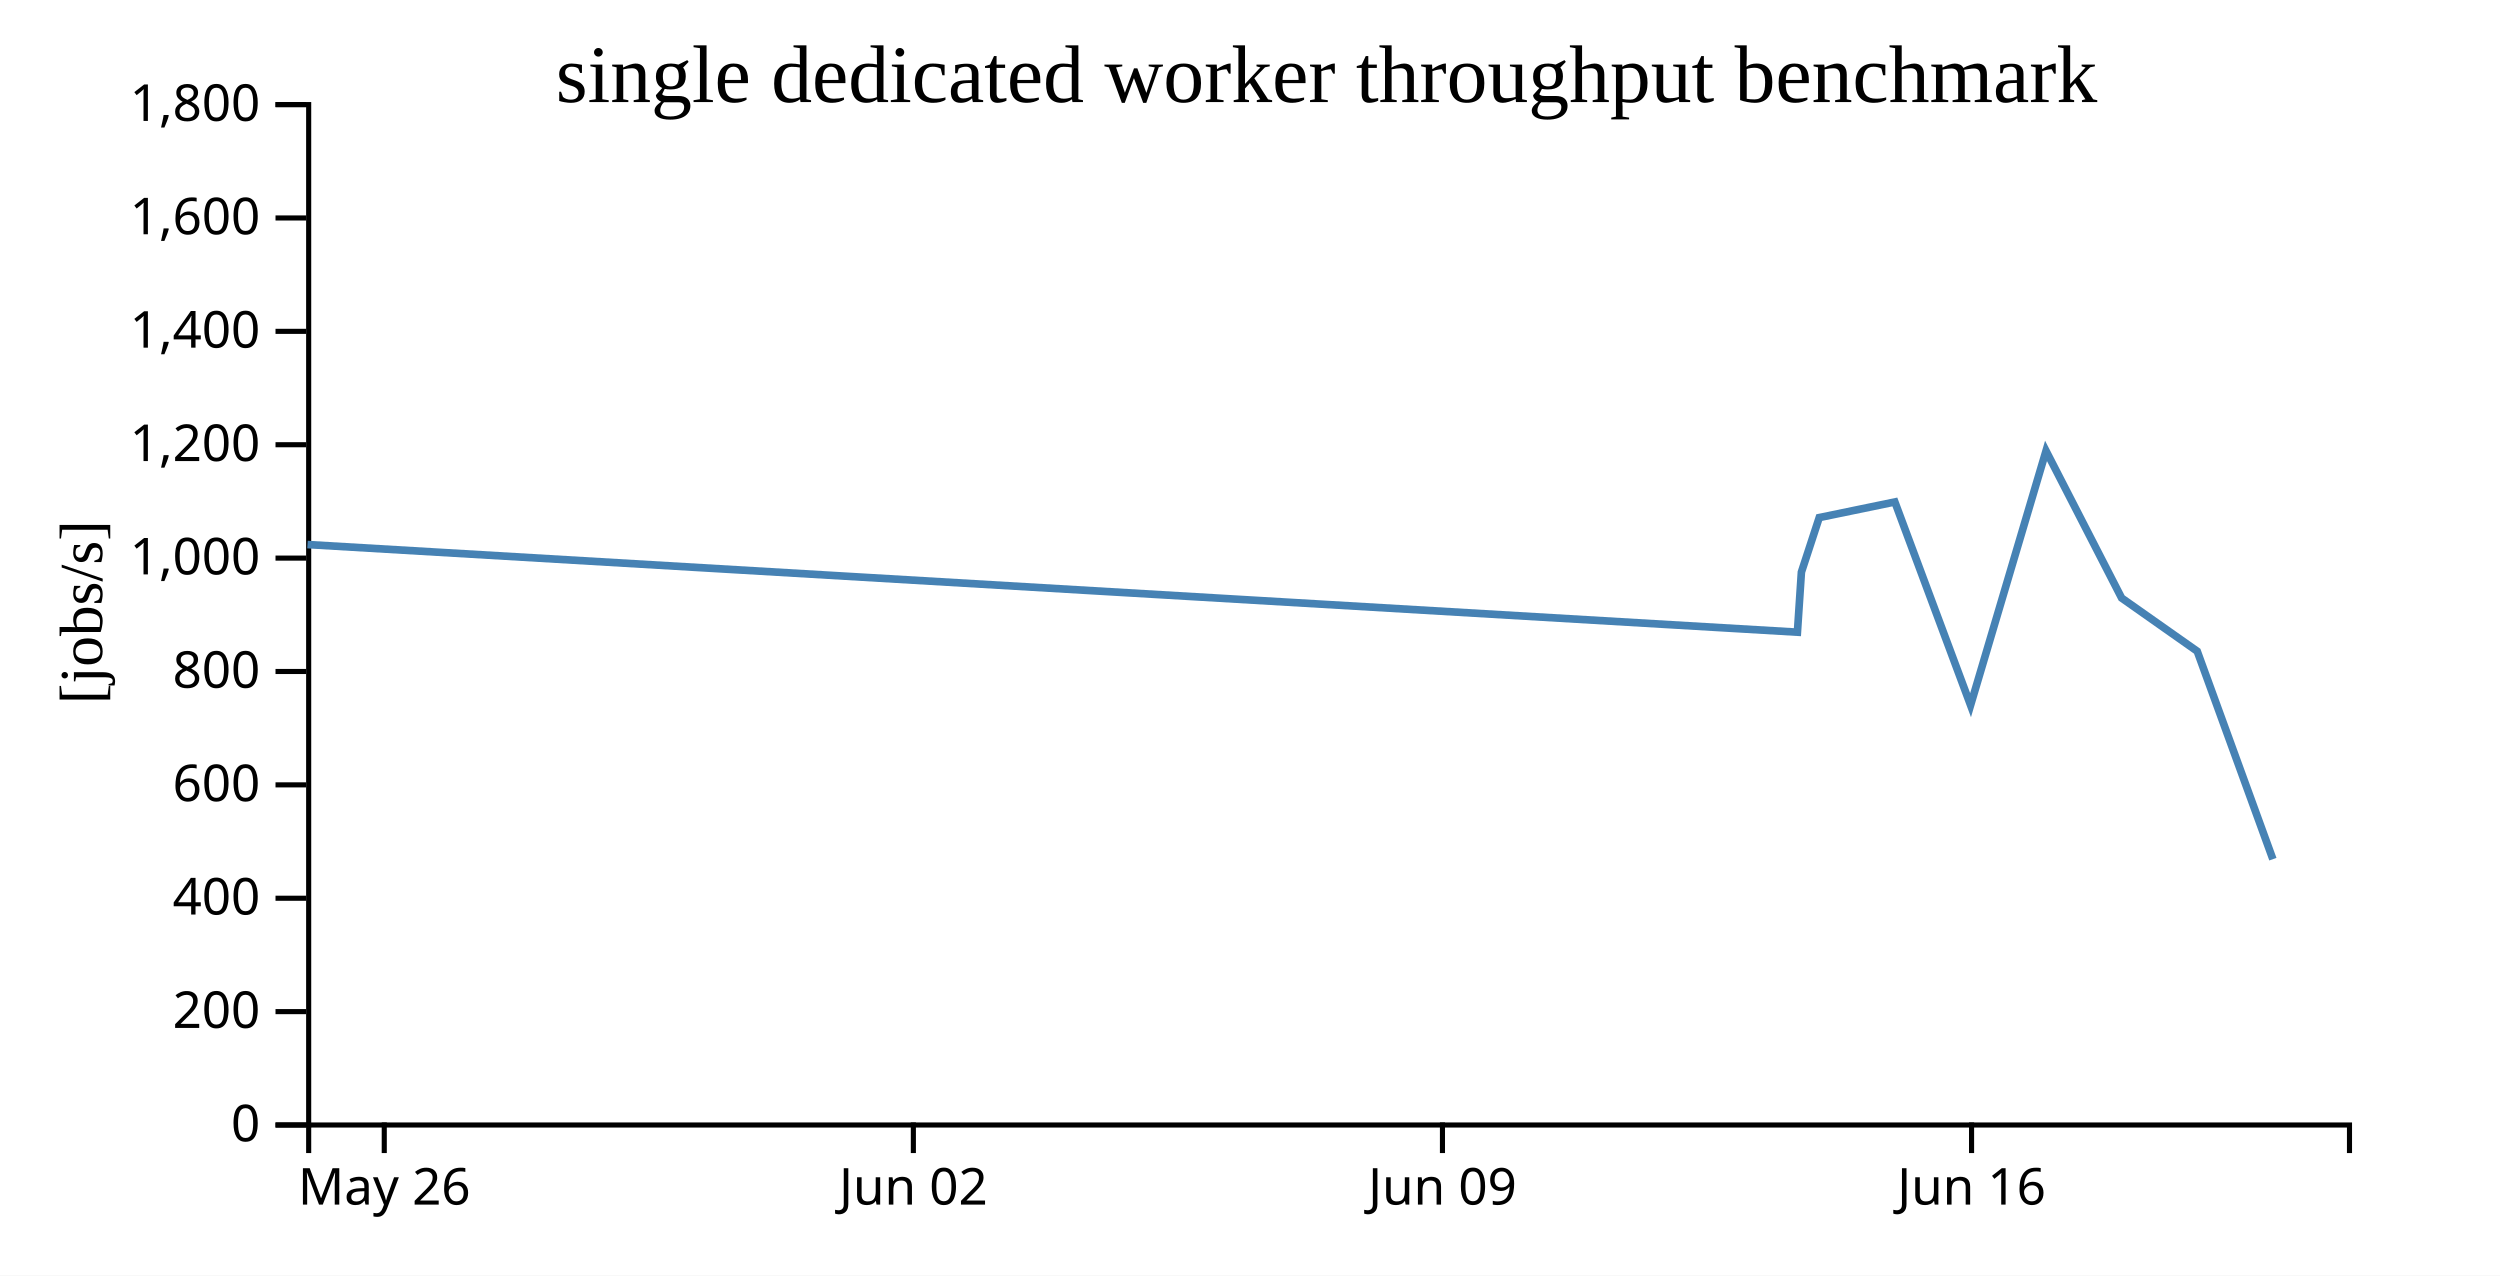
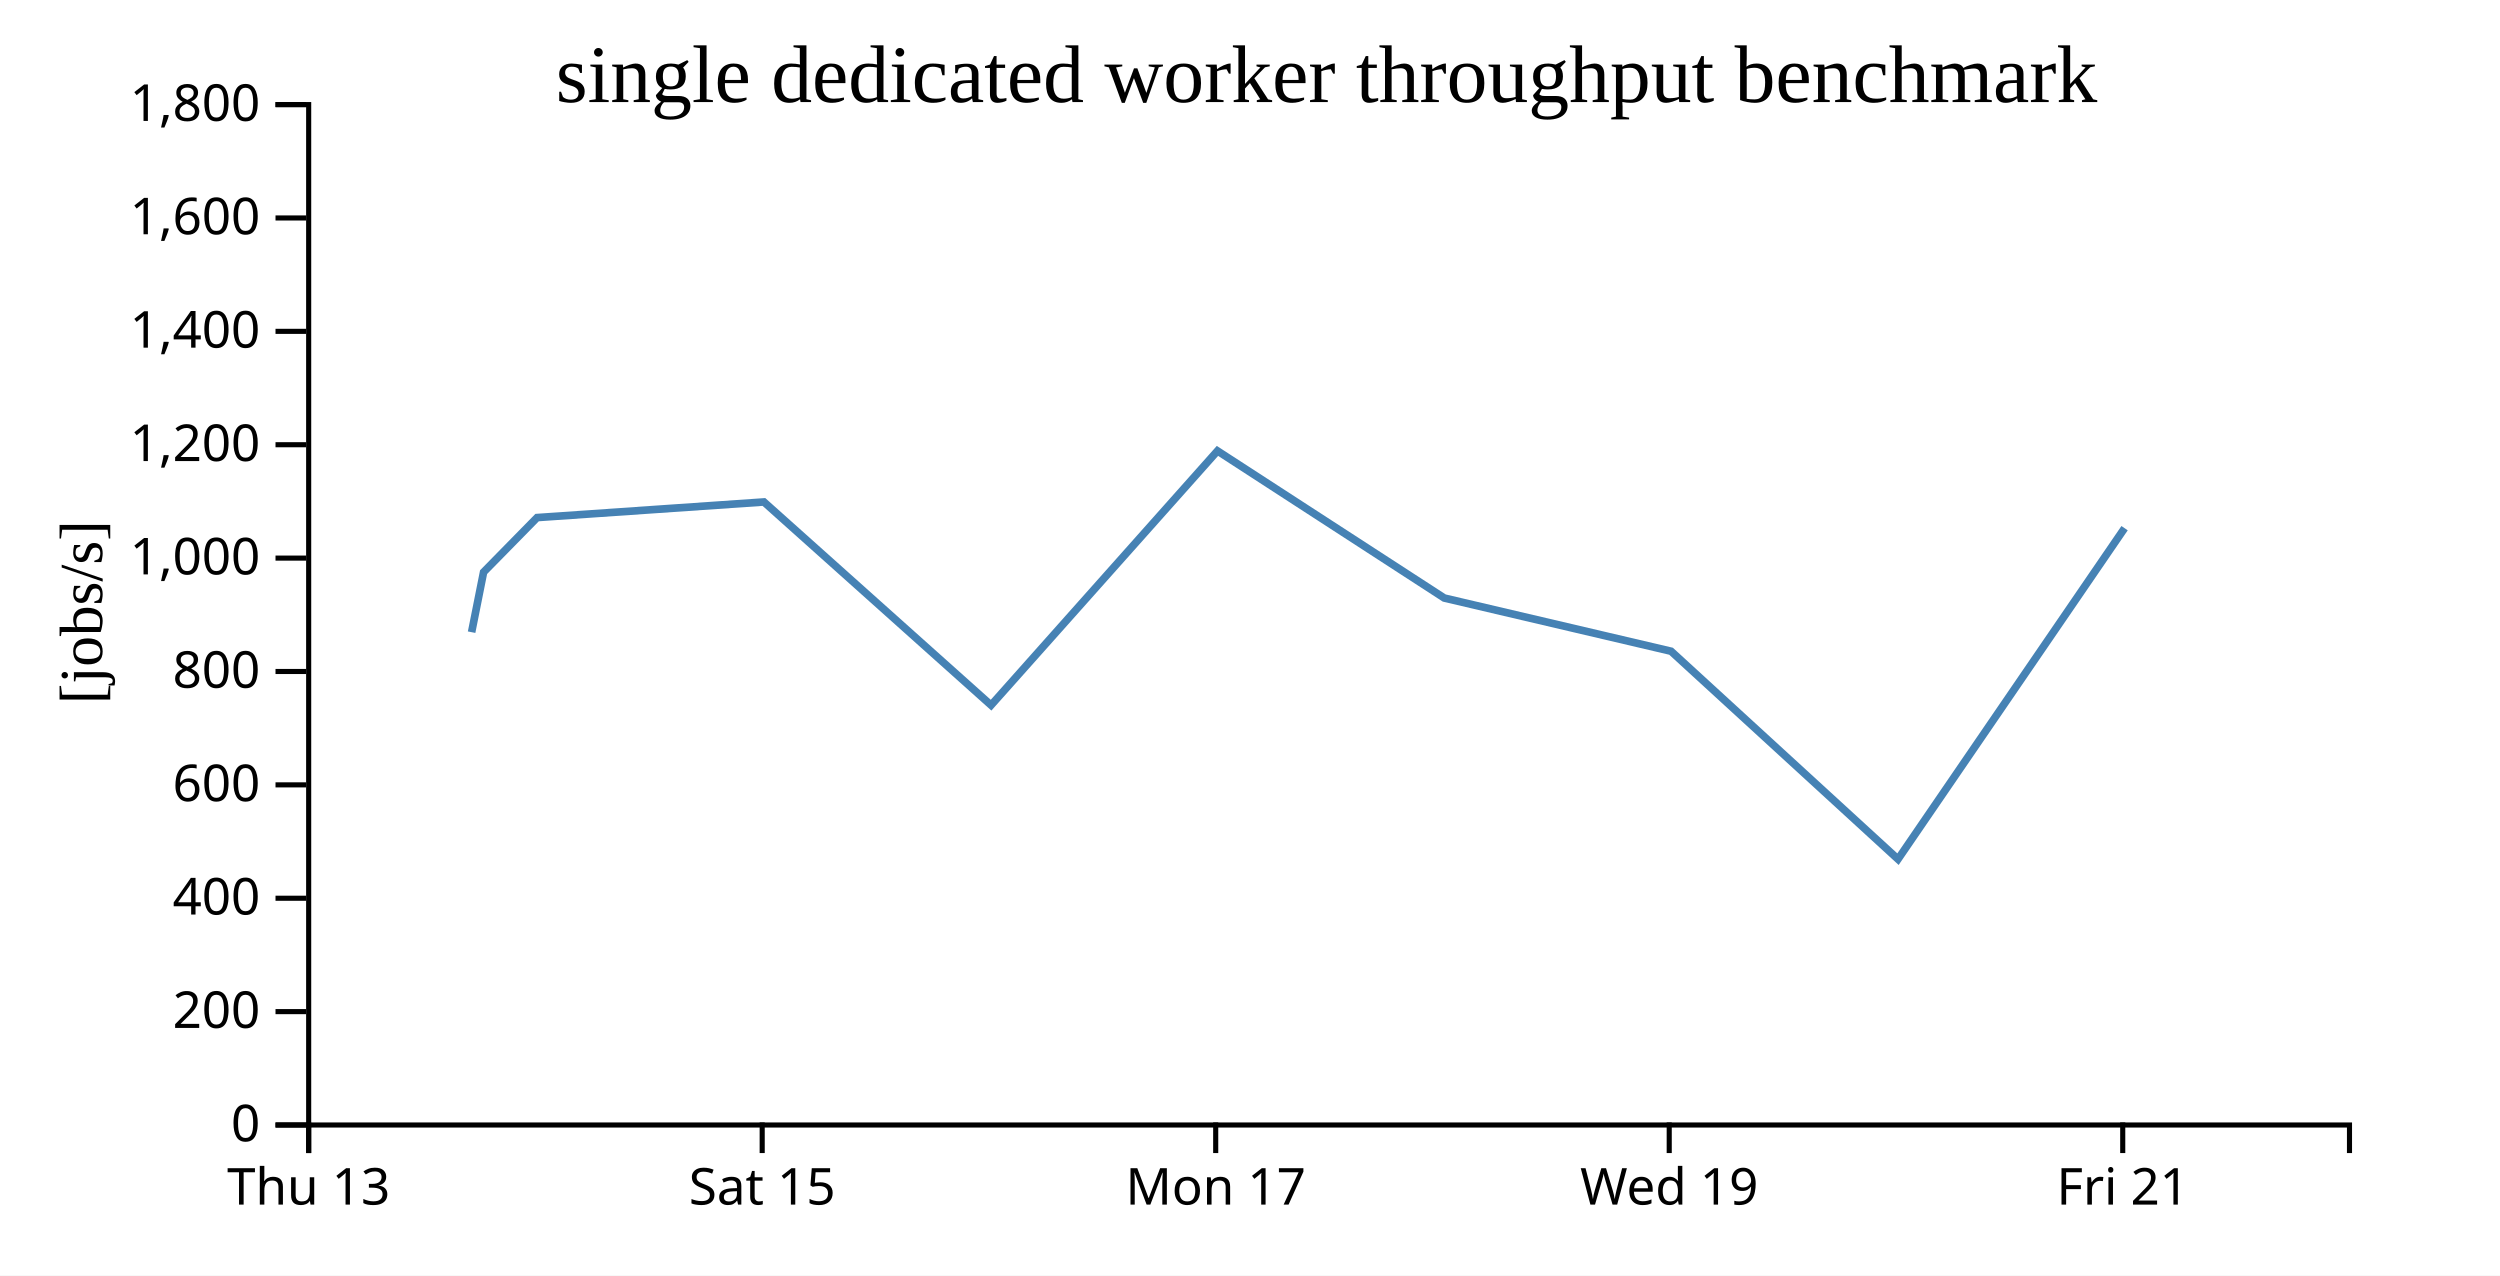
<svg xmlns="http://www.w3.org/2000/svg" width="490" height="250">
  <rect width="100%" height="100%" fill="white" />
  <g transform="translate(60,20)">
    <g transform="translate(0,200)" fill="none" font-size="10" font-family="sans-serif" text-anchor="middle">
      <path class="domain" stroke="currentColor" d="M0.5,6V0.5H400.5V6" />
-       <g class="tick" opacity="1" transform="translate(15.31481,0)">
+       <g class="tick" opacity="1" transform="translate(0.5,0)">
        <line stroke="currentColor" y2="6" />
-         <text fill="currentColor" y="9" dy="0.71em">May 26</text>
+         <text fill="currentColor" y="9" dy="0.71em">Thu 13</text>
      </g>
-       <g class="tick" opacity="1" transform="translate(119.0185,0)">
+       <g class="tick" opacity="1" transform="translate(89.38889,0)">
        <line stroke="currentColor" y2="6" />
-         <text fill="currentColor" y="9" dy="0.71em">Jun 02</text>
+         <text fill="currentColor" y="9" dy="0.71em">Sat 15</text>
      </g>
-       <g class="tick" opacity="1" transform="translate(222.7222,0)">
+       <g class="tick" opacity="1" transform="translate(178.2778,0)">
        <line stroke="currentColor" y2="6" />
-         <text fill="currentColor" y="9" dy="0.71em">Jun 09</text>
+         <text fill="currentColor" y="9" dy="0.71em">Mon 17</text>
      </g>
-       <g class="tick" opacity="1" transform="translate(326.4259,0)">
+       <g class="tick" opacity="1" transform="translate(267.1667,0)">
        <line stroke="currentColor" y2="6" />
-         <text fill="currentColor" y="9" dy="0.71em">Jun 16</text>
+         <text fill="currentColor" y="9" dy="0.71em">Wed 19</text>
+       </g>
+       <g class="tick" opacity="1" transform="translate(356.0556,0)">
+         <line stroke="currentColor" y2="6" />
+         <text fill="currentColor" y="9" dy="0.71em">Fri 21</text>
      </g>
    </g>
    <g fill="none" font-size="10" font-family="sans-serif" text-anchor="end">
      <path class="domain" stroke="currentColor" d="M-6,200.5H0.5V0.5H-6" />
      <g class="tick" opacity="1" transform="translate(0,200.5)">
        <line stroke="currentColor" x2="-6" />
        <text fill="currentColor" x="-9" dy="0.32em">0</text>
      </g>
      <g class="tick" opacity="1" transform="translate(0,178.2778)">
        <line stroke="currentColor" x2="-6" />
        <text fill="currentColor" x="-9" dy="0.32em">200</text>
      </g>
      <g class="tick" opacity="1" transform="translate(0,156.0556)">
        <line stroke="currentColor" x2="-6" />
        <text fill="currentColor" x="-9" dy="0.32em">400</text>
      </g>
      <g class="tick" opacity="1" transform="translate(0,133.8333)">
        <line stroke="currentColor" x2="-6" />
        <text fill="currentColor" x="-9" dy="0.32em">600</text>
      </g>
      <g class="tick" opacity="1" transform="translate(0,111.6111)">
        <line stroke="currentColor" x2="-6" />
        <text fill="currentColor" x="-9" dy="0.32em">800</text>
      </g>
      <g class="tick" opacity="1" transform="translate(0,89.38889)">
        <line stroke="currentColor" x2="-6" />
        <text fill="currentColor" x="-9" dy="0.32em">1,000</text>
      </g>
      <g class="tick" opacity="1" transform="translate(0,67.16667)">
        <line stroke="currentColor" x2="-6" />
        <text fill="currentColor" x="-9" dy="0.32em">1,200</text>
      </g>
      <g class="tick" opacity="1" transform="translate(0,44.94444)">
        <line stroke="currentColor" x2="-6" />
        <text fill="currentColor" x="-9" dy="0.32em">1,400</text>
      </g>
      <g class="tick" opacity="1" transform="translate(0,22.72222)">
        <line stroke="currentColor" x2="-6" />
        <text fill="currentColor" x="-9" dy="0.32em">1,600</text>
      </g>
      <g class="tick" opacity="1" transform="translate(0,0.5)">
        <line stroke="currentColor" x2="-6" />
        <text fill="currentColor" x="-9" dy="0.32em">1,800</text>
      </g>
    </g>
    <text text-anchor="middle" style="font-size: 12px" transform="rotate(-90)" y="-40" x="-100">[jobs/s]</text>
    <text text-anchor="middle" style="font-size: 16px" y="0" x="200">single dedicated worker throughput benchmark</text>
-     <path fill="none" stroke="steelblue" stroke-width="1.5" d="M0.262,86.732L292.293,103.909L293.076,92.136L296.572,81.446L311.391,78.384L326.232,118.213L341.022,68.378L355.842,97.216L370.656,107.642L385.484,148.399" />
+     <path fill="none" stroke="steelblue" stroke-width="1.5" d="M32.435,103.909L34.783,92.136L45.271,81.446L89.728,78.384L134.251,118.213L178.622,68.378L223.08,97.216L267.525,107.642L312.008,148.399L356.418,83.522" />
  </g>
</svg>
